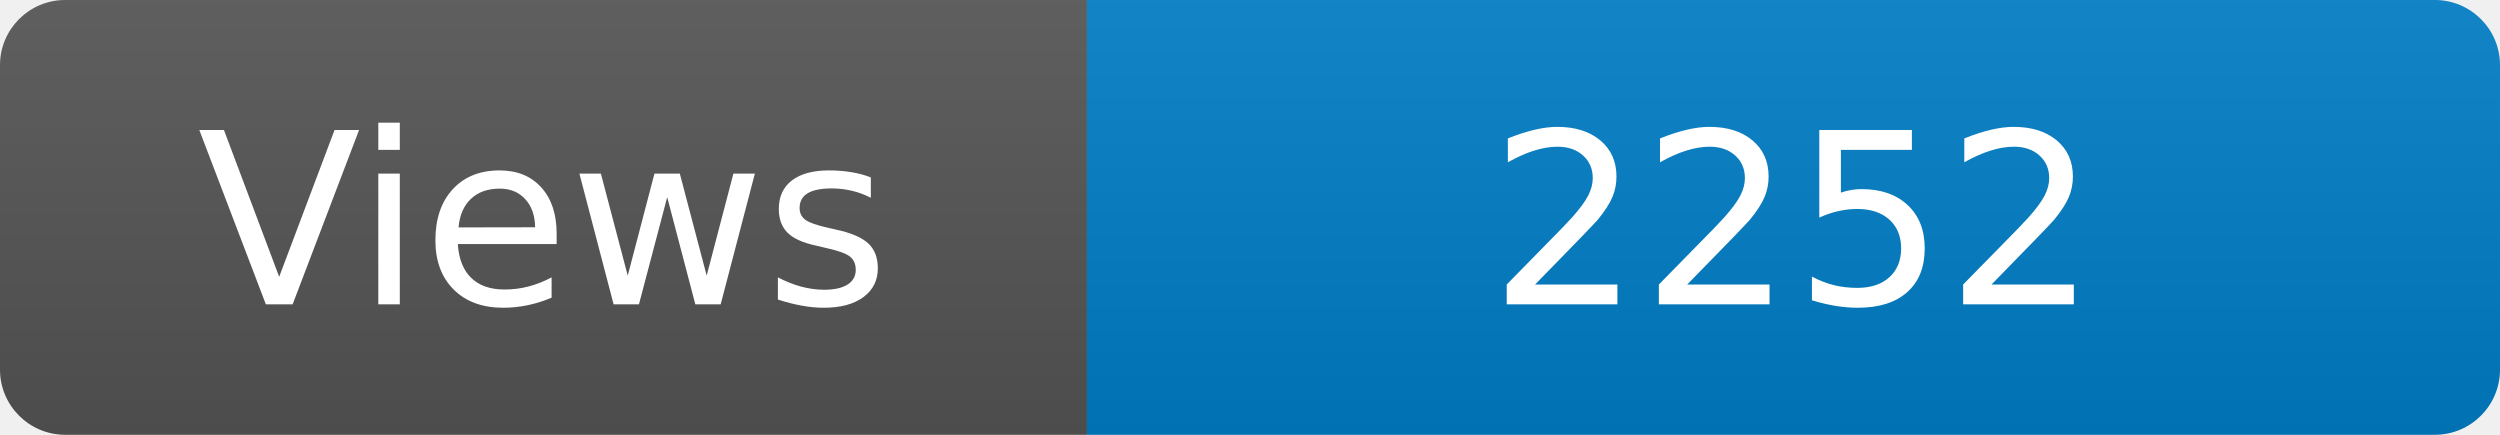
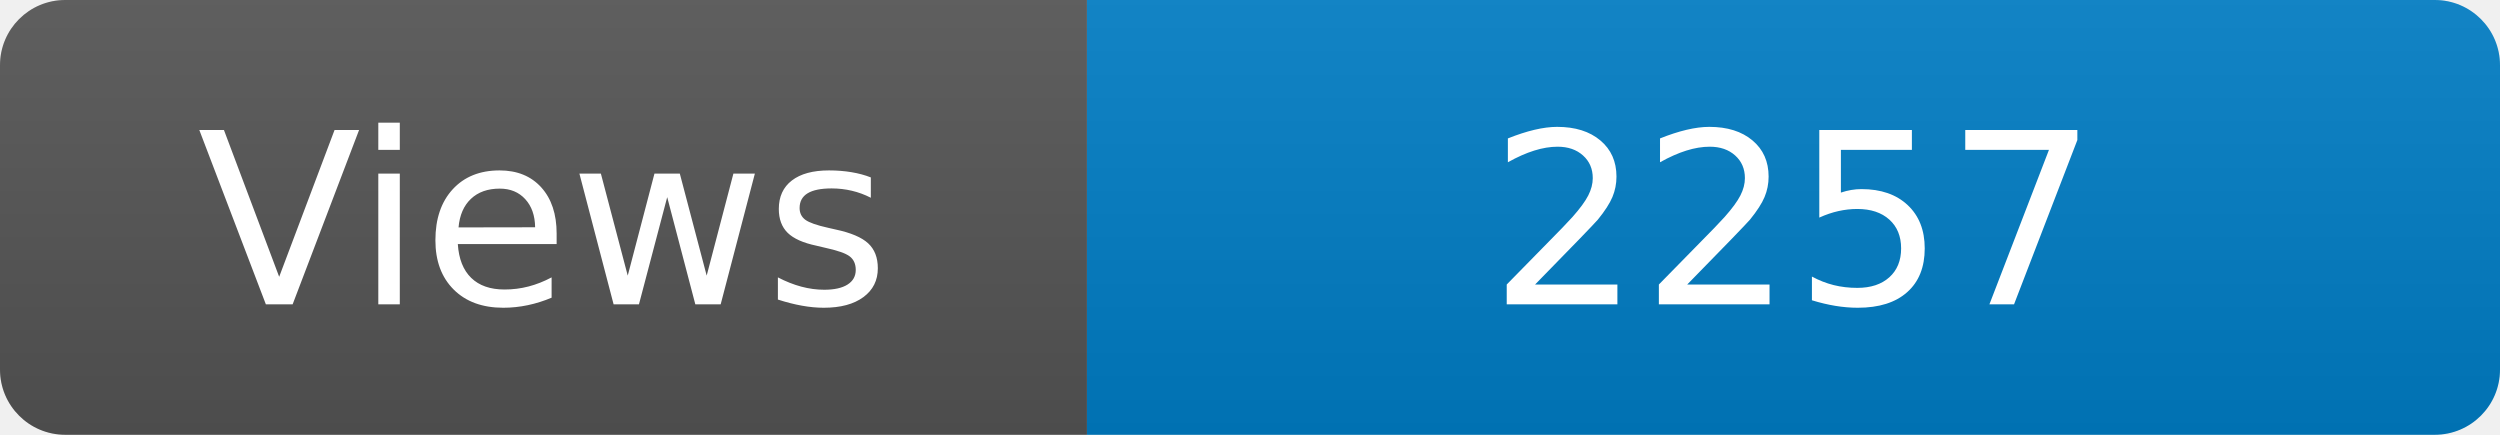
<svg xmlns="http://www.w3.org/2000/svg" width="115" height="20" role="img" aria-label="Maintained?: yes">
  <linearGradient id="s" x2="0" y2="100%">
    <stop offset="0" stop-color="#bbb" stop-opacity=".1" />
    <stop offset="1" stop-opacity=".1" />
  </linearGradient>
  <clipPath id="r">
    <rect width="115" height="20" rx="3" fill="#fff" />
  </clipPath>
  <g clip-path="url(#r)">
    <rect width="50" height="20" fill="#555" />
    <rect x="50" width="160" height="20" fill="#007ec6" />
    <rect width="115" height="20" fill="url(#s)" />
  </g>
  <g fill="#fff" text-anchor="middle" font-family="Verdana,Geneva,DejaVu Sans,sans-serif" font-size="110">
    <text x="250" y="140" transform="scale(.1)" fill="#fff">Views</text>
-     <text x="825" y="140" transform="scale(.1)" fill="#fff">2252</text>
+     <text x="825" y="140" transform="scale(.1)" fill="#fff">2257</text>
  </g>
</svg>
